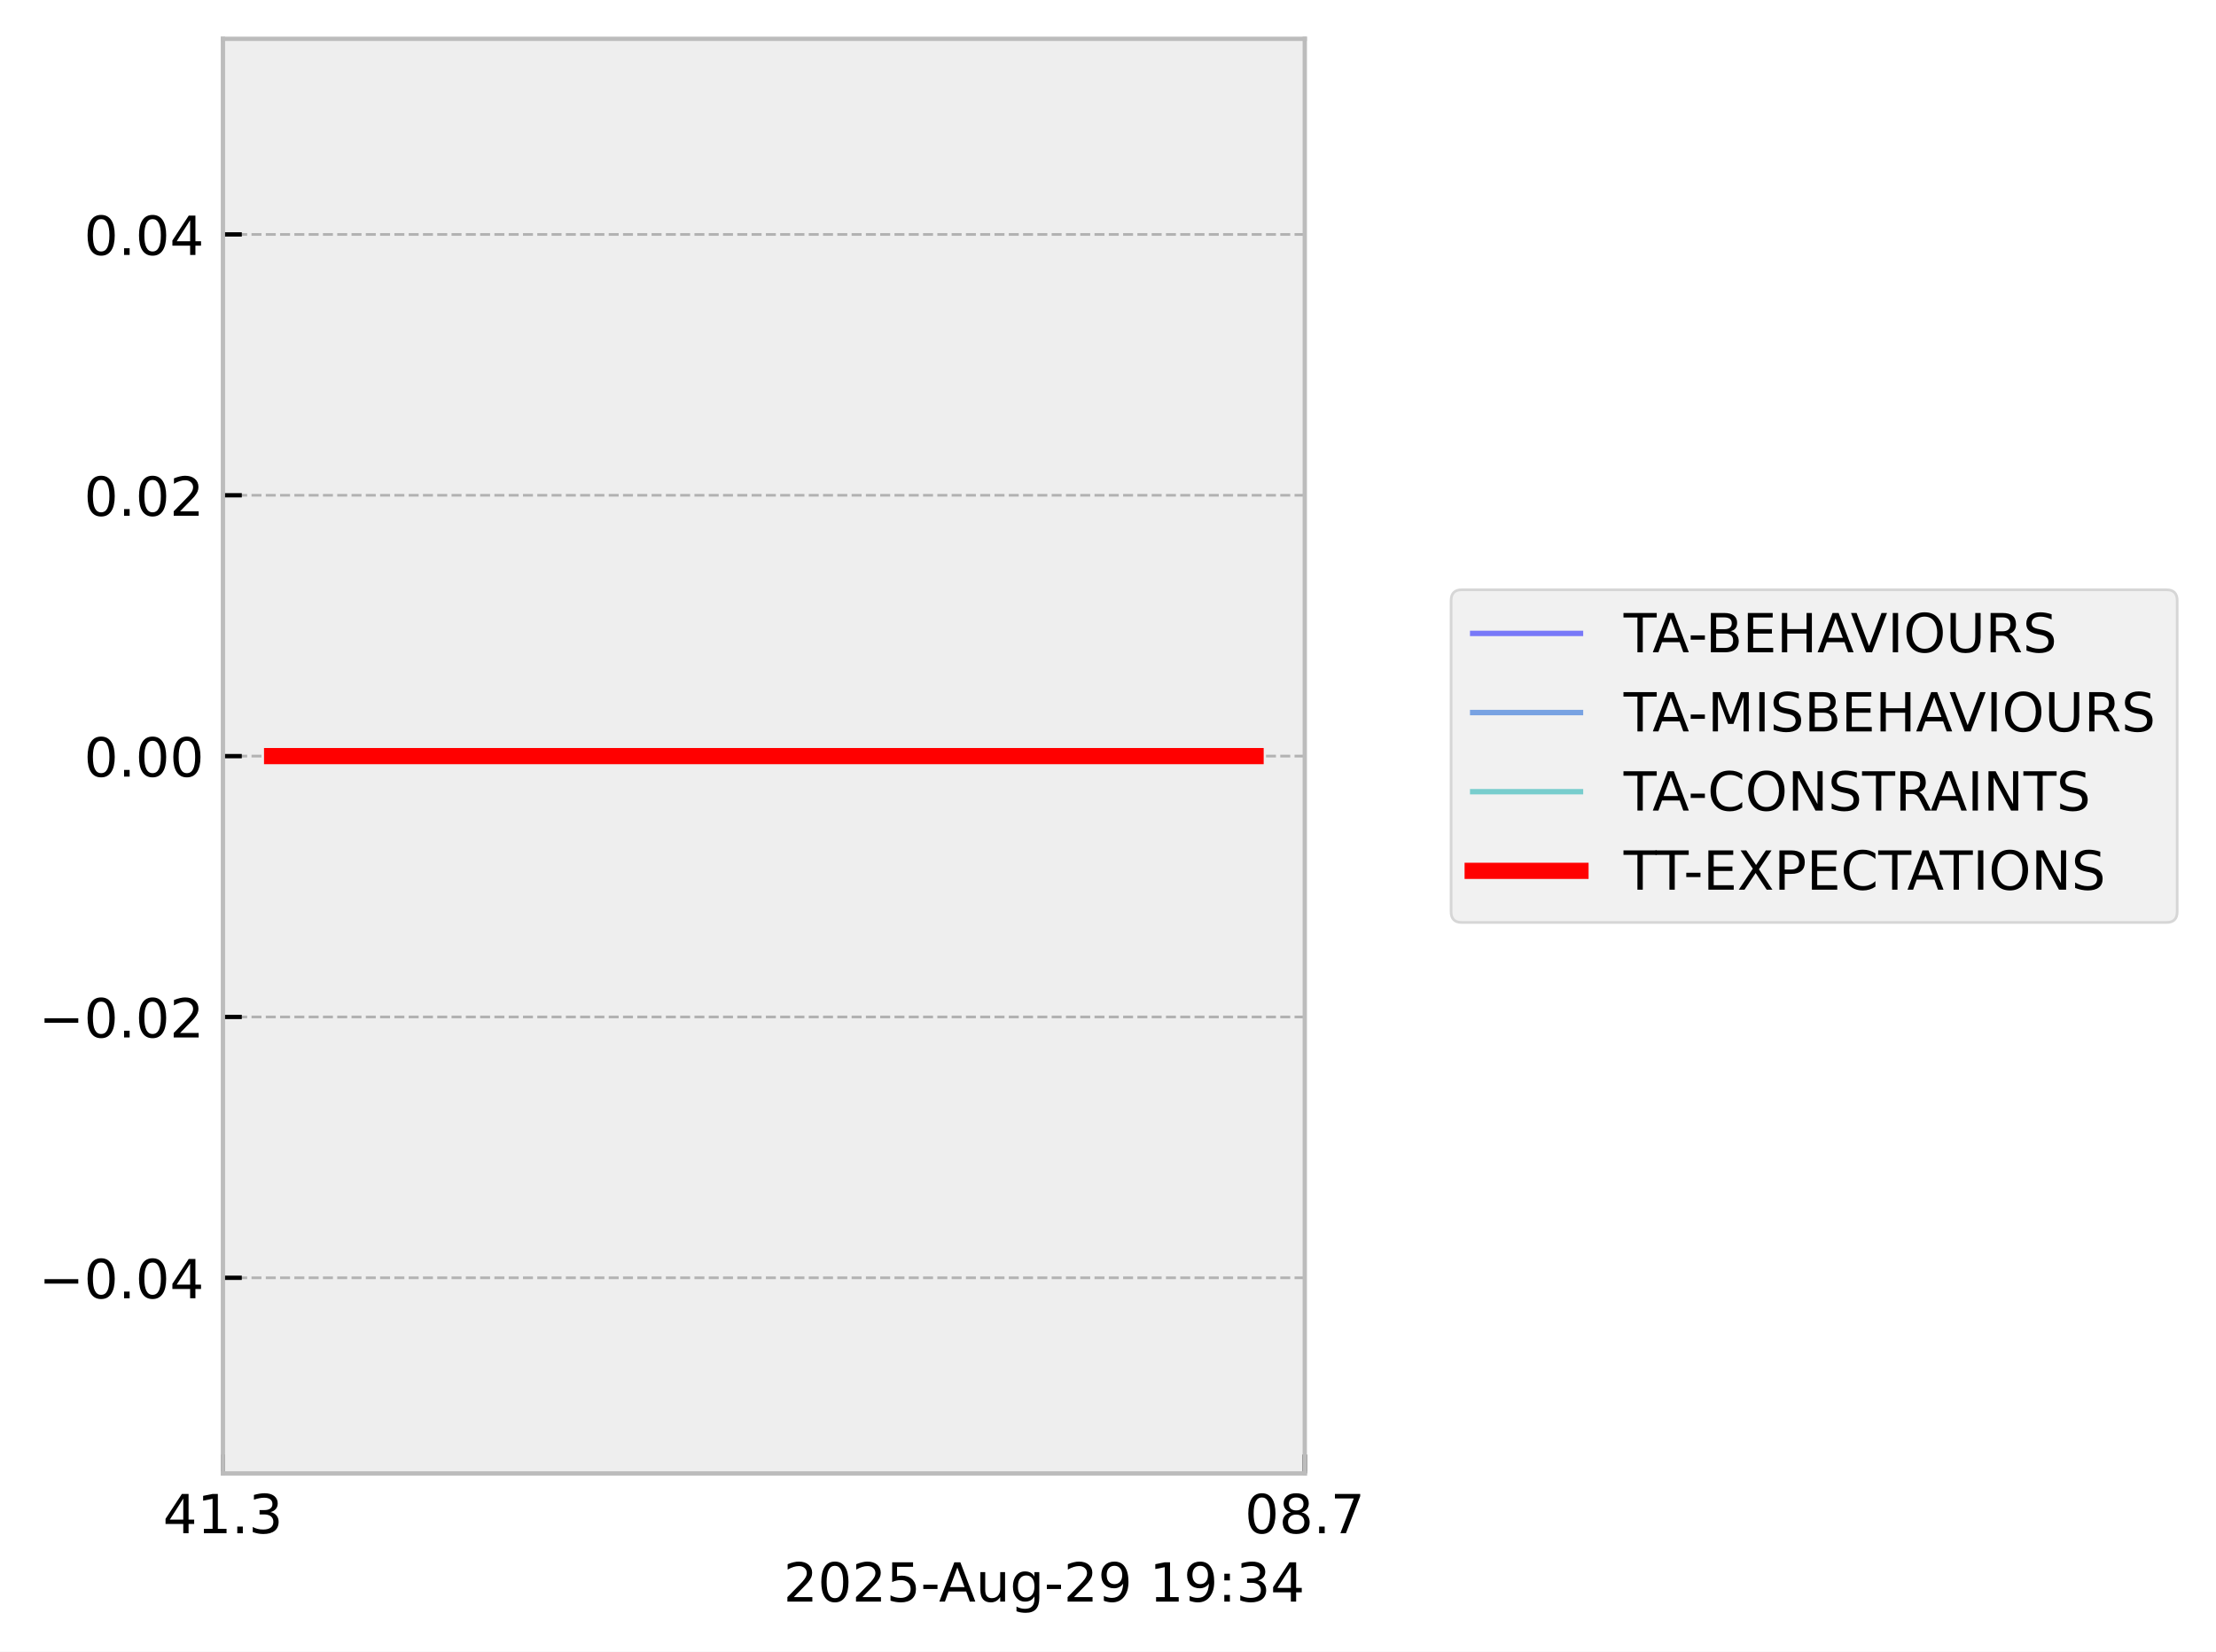
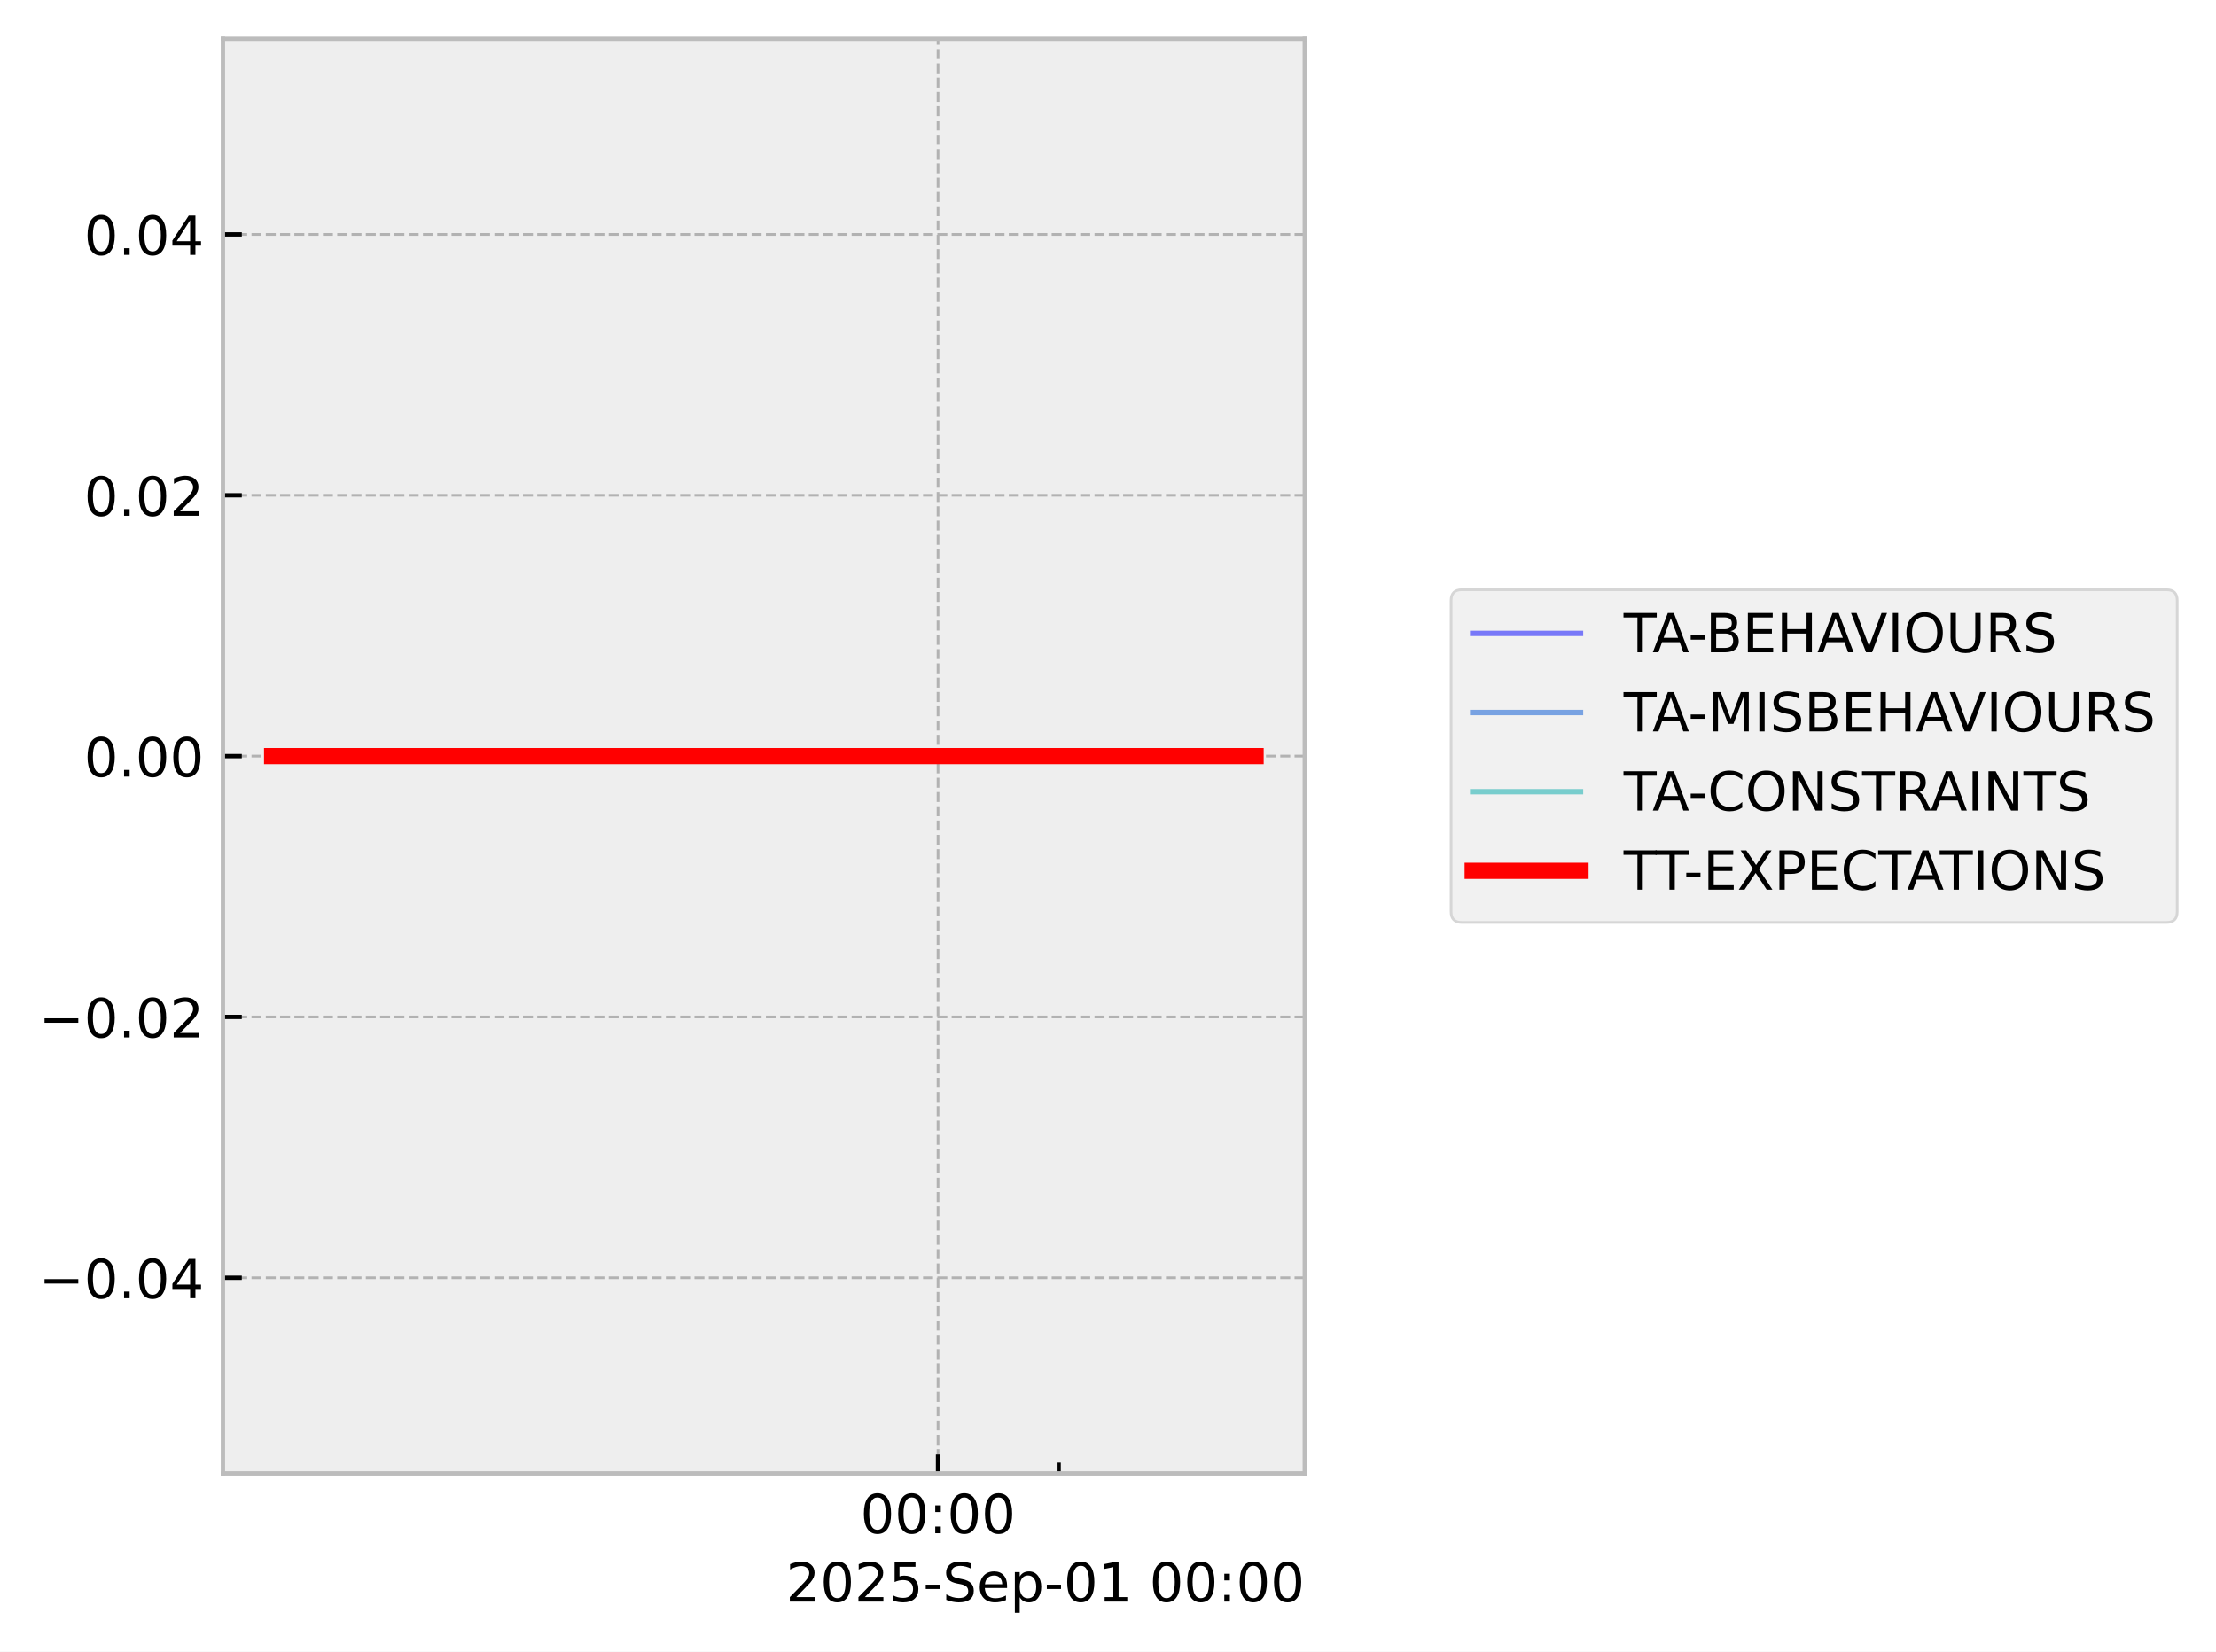
<svg xmlns="http://www.w3.org/2000/svg" xmlns:xlink="http://www.w3.org/1999/xlink" width="410.993pt" height="306.368pt" viewBox="0 0 410.993 306.368" version="1.1">
  <defs>
    <style type="text/css">*{stroke-linejoin: round; stroke-linecap: butt}</style>
  </defs>
  <g id="figure_1">
    <g id="patch_1">
      <path d="M 0 306.368  L 410.993 306.368  L 410.993 0  L 0 0  z " style="fill: #ffffff" />
    </g>
    <g id="axes_1">
      <g id="patch_2">
        <path d="M 41.345 273.312  L 241.991 273.312  L 241.991 7.2  L 41.345 7.2  z " style="fill: #eeeeee" />
      </g>
      <g id="matplotlib.axis_1">
        <g id="xtick_1">
          <g id="line2d_1">
-             <path d="M 41.345 273.312  L 41.345 7.2  " clip-path="url(#p66ee0f05a4)" style="fill: none; stroke-dasharray: 1.85,0.8; stroke-dashoffset: 0; stroke: #b2b2b2; stroke-width: 0.5" />
+             <path d="M 173.97 273.312  L 173.97 7.2  " clip-path="url(#p7f3cb1f35c)" style="fill: none; stroke-dasharray: 1.85,0.8; stroke-dashoffset: 0; stroke: #b2b2b2; stroke-width: 0.5" />
          </g>
          <g id="line2d_2">
            <defs>
-               <path id="mbf2ea79598" d="M 0 0  L 0 -3.5  " style="stroke: #000000; stroke-width: 0.8" />
-             </defs>
-             <g>
-               <use xlink:href="#mbf2ea79598" x="41.345" y="273.312" style="stroke: #000000; stroke-width: 0.8" />
+               <path id="m1e82b3fda3" d="M 0 0  L 0 -3.5  " style="stroke: #000000; stroke-width: 0.8" />
+             </defs>
+             <g>
+               <use xlink:href="#m1e82b3fda3" x="173.97" y="273.312" style="stroke: #000000; stroke-width: 0.8" />
            </g>
          </g>
          <g id="text_1">
-             <g transform="translate(30.2125 284.4104) scale(0.1 -0.1)">
+             <g transform="translate(159.5611 284.4104) scale(0.1 -0.1)">
              <defs>
-                 <path id="DejaVuSans-34" d="M 2419 4116  L 825 1625  L 2419 1625  L 2419 4116  z M 2253 4666  L 3047 4666  L 3047 1625  L 3713 1625  L 3713 1100  L 3047 1100  L 3047 0  L 2419 0  L 2419 1100  L 313 1100  L 313 1709  L 2253 4666  z " transform="scale(0.015625)" />
-                 <path id="DejaVuSans-31" d="M 794 531  L 1825 531  L 1825 4091  L 703 3866  L 703 4441  L 1819 4666  L 2450 4666  L 2450 531  L 3481 531  L 3481 0  L 794 0  L 794 531  z " transform="scale(0.015625)" />
-                 <path id="DejaVuSans-2e" d="M 684 794  L 1344 794  L 1344 0  L 684 0  L 684 794  z " transform="scale(0.015625)" />
-                 <path id="DejaVuSans-33" d="M 2597 2516  Q 3050 2419 3304 2112  Q 3559 1806 3559 1356  Q 3559 666 3084 287  Q 2609 -91 1734 -91  Q 1441 -91 1130 -33  Q 819 25 488 141  L 488 750  Q 750 597 1062 519  Q 1375 441 1716 441  Q 2309 441 2620 675  Q 2931 909 2931 1356  Q 2931 1769 2642 2001  Q 2353 2234 1838 2234  L 1294 2234  L 1294 2753  L 1863 2753  Q 2328 2753 2575 2939  Q 2822 3125 2822 3475  Q 2822 3834 2567 4026  Q 2313 4219 1838 4219  Q 1578 4219 1281 4162  Q 984 4106 628 3988  L 628 4550  Q 988 4650 1302 4700  Q 1616 4750 1894 4750  Q 2613 4750 3031 4423  Q 3450 4097 3450 3541  Q 3450 3153 3228 2886  Q 3006 2619 2597 2516  z " transform="scale(0.015625)" />
+                 <path id="DejaVuSans-30" d="M 2034 4250  Q 1547 4250 1301 3770  Q 1056 3291 1056 2328  Q 1056 1369 1301 889  Q 1547 409 2034 409  Q 2525 409 2770 889  Q 3016 1369 3016 2328  Q 3016 3291 2770 3770  Q 2525 4250 2034 4250  z M 2034 4750  Q 2819 4750 3233 4129  Q 3647 3509 3647 2328  Q 3647 1150 3233 529  Q 2819 -91 2034 -91  Q 1250 -91 836 529  Q 422 1150 422 2328  Q 422 3509 836 4129  Q 1250 4750 2034 4750  z " transform="scale(0.015625)" />
+                 <path id="DejaVuSans-3a" d="M 750 794  L 1409 794  L 1409 0  L 750 0  L 750 794  z M 750 3309  L 1409 3309  L 1409 2516  L 750 2516  L 750 3309  z " transform="scale(0.015625)" />
              </defs>
-               <use xlink:href="#DejaVuSans-34" />
-               <use xlink:href="#DejaVuSans-31" transform="translate(63.62305 0)" />
-               <use xlink:href="#DejaVuSans-2e" transform="translate(127.2461 0)" />
-               <use xlink:href="#DejaVuSans-33" transform="translate(159.0332 0)" />
+               <use xlink:href="#DejaVuSans-30" />
+               <use xlink:href="#DejaVuSans-30" transform="translate(63.62305 0)" />
+               <use xlink:href="#DejaVuSans-3a" transform="translate(127.2461 0)" />
+               <use xlink:href="#DejaVuSans-30" transform="translate(160.9375 0)" />
+               <use xlink:href="#DejaVuSans-30" transform="translate(224.5605 0)" />
            </g>
          </g>
        </g>
        <g id="xtick_2">
          <g id="line2d_3">
-             <path d="M 241.991 273.312  L 241.991 7.2  " clip-path="url(#p66ee0f05a4)" style="fill: none; stroke-dasharray: 1.85,0.8; stroke-dashoffset: 0; stroke: #b2b2b2; stroke-width: 0.5" />
-           </g>
-           <g id="line2d_4">
-             <g>
-               <use xlink:href="#mbf2ea79598" x="241.991" y="273.312" style="stroke: #000000; stroke-width: 0.8" />
-             </g>
-           </g>
-           <g id="text_2">
-             <g transform="translate(230.8584 284.4104) scale(0.1 -0.1)">
-               <defs>
-                 <path id="DejaVuSans-30" d="M 2034 4250  Q 1547 4250 1301 3770  Q 1056 3291 1056 2328  Q 1056 1369 1301 889  Q 1547 409 2034 409  Q 2525 409 2770 889  Q 3016 1369 3016 2328  Q 3016 3291 2770 3770  Q 2525 4250 2034 4250  z M 2034 4750  Q 2819 4750 3233 4129  Q 3647 3509 3647 2328  Q 3647 1150 3233 529  Q 2819 -91 2034 -91  Q 1250 -91 836 529  Q 422 1150 422 2328  Q 422 3509 836 4129  Q 1250 4750 2034 4750  z " transform="scale(0.015625)" />
-                 <path id="DejaVuSans-38" d="M 2034 2216  Q 1584 2216 1326 1975  Q 1069 1734 1069 1313  Q 1069 891 1326 650  Q 1584 409 2034 409  Q 2484 409 2743 651  Q 3003 894 3003 1313  Q 3003 1734 2745 1975  Q 2488 2216 2034 2216  z M 1403 2484  Q 997 2584 770 2862  Q 544 3141 544 3541  Q 544 4100 942 4425  Q 1341 4750 2034 4750  Q 2731 4750 3128 4425  Q 3525 4100 3525 3541  Q 3525 3141 3298 2862  Q 3072 2584 2669 2484  Q 3125 2378 3379 2068  Q 3634 1759 3634 1313  Q 3634 634 3220 271  Q 2806 -91 2034 -91  Q 1263 -91 848 271  Q 434 634 434 1313  Q 434 1759 690 2068  Q 947 2378 1403 2484  z M 1172 3481  Q 1172 3119 1398 2916  Q 1625 2713 2034 2713  Q 2441 2713 2670 2916  Q 2900 3119 2900 3481  Q 2900 3844 2670 4047  Q 2441 4250 2034 4250  Q 1625 4250 1398 4047  Q 1172 3844 1172 3481  z " transform="scale(0.015625)" />
-                 <path id="DejaVuSans-37" d="M 525 4666  L 3525 4666  L 3525 4397  L 1831 0  L 1172 0  L 2766 4134  L 525 4134  L 525 4666  z " transform="scale(0.015625)" />
-               </defs>
-               <use xlink:href="#DejaVuSans-30" />
-               <use xlink:href="#DejaVuSans-38" transform="translate(63.62305 0)" />
-               <use xlink:href="#DejaVuSans-2e" transform="translate(127.2461 0)" />
-               <use xlink:href="#DejaVuSans-37" transform="translate(159.0332 0)" />
-             </g>
-           </g>
-         </g>
-         <g id="text_3">
-           <g transform="translate(145.3022 297.0886) scale(0.1 -0.1)">
+             <defs>
+               <path id="m7744d9c107" d="M 0 0  L 0 -2  " style="stroke: #000000; stroke-width: 0.6" />
+             </defs>
+             <g>
+               <use xlink:href="#m7744d9c107" x="196.439" y="273.312" style="stroke: #000000; stroke-width: 0.6" />
+             </g>
+           </g>
+         </g>
+         <g id="text_2">
+           <g transform="translate(145.7537 297.0886) scale(0.1 -0.1)">
            <defs>
              <path id="DejaVuSans-32" d="M 1228 531  L 3431 531  L 3431 0  L 469 0  L 469 531  Q 828 903 1448 1529  Q 2069 2156 2228 2338  Q 2531 2678 2651 2914  Q 2772 3150 2772 3378  Q 2772 3750 2511 3984  Q 2250 4219 1831 4219  Q 1534 4219 1204 4116  Q 875 4013 500 3803  L 500 4441  Q 881 4594 1212 4672  Q 1544 4750 1819 4750  Q 2544 4750 2975 4387  Q 3406 4025 3406 3419  Q 3406 3131 3298 2873  Q 3191 2616 2906 2266  Q 2828 2175 2409 1742  Q 1991 1309 1228 531  z " transform="scale(0.015625)" />
              <path id="DejaVuSans-35" d="M 691 4666  L 3169 4666  L 3169 4134  L 1269 4134  L 1269 2991  Q 1406 3038 1543 3061  Q 1681 3084 1819 3084  Q 2600 3084 3056 2656  Q 3513 2228 3513 1497  Q 3513 744 3044 326  Q 2575 -91 1722 -91  Q 1428 -91 1123 -41  Q 819 9 494 109  L 494 744  Q 775 591 1075 516  Q 1375 441 1709 441  Q 2250 441 2565 725  Q 2881 1009 2881 1497  Q 2881 1984 2565 2268  Q 2250 2553 1709 2553  Q 1456 2553 1204 2497  Q 953 2441 691 2322  L 691 4666  z " transform="scale(0.015625)" />
              <path id="DejaVuSans-2d" d="M 313 2009  L 1997 2009  L 1997 1497  L 313 1497  L 313 2009  z " transform="scale(0.015625)" />
-               <path id="DejaVuSans-41" d="M 2188 4044  L 1331 1722  L 3047 1722  L 2188 4044  z M 1831 4666  L 2547 4666  L 4325 0  L 3669 0  L 3244 1197  L 1141 1197  L 716 0  L 50 0  L 1831 4666  z " transform="scale(0.015625)" />
-               <path id="DejaVuSans-75" d="M 544 1381  L 544 3500  L 1119 3500  L 1119 1403  Q 1119 906 1312 657  Q 1506 409 1894 409  Q 2359 409 2629 706  Q 2900 1003 2900 1516  L 2900 3500  L 3475 3500  L 3475 0  L 2900 0  L 2900 538  Q 2691 219 2414 64  Q 2138 -91 1772 -91  Q 1169 -91 856 284  Q 544 659 544 1381  z M 1991 3584  L 1991 3584  z " transform="scale(0.015625)" />
-               <path id="DejaVuSans-67" d="M 2906 1791  Q 2906 2416 2648 2759  Q 2391 3103 1925 3103  Q 1463 3103 1205 2759  Q 947 2416 947 1791  Q 947 1169 1205 825  Q 1463 481 1925 481  Q 2391 481 2648 825  Q 2906 1169 2906 1791  z M 3481 434  Q 3481 -459 3084 -895  Q 2688 -1331 1869 -1331  Q 1566 -1331 1297 -1286  Q 1028 -1241 775 -1147  L 775 -588  Q 1028 -725 1275 -790  Q 1522 -856 1778 -856  Q 2344 -856 2625 -561  Q 2906 -266 2906 331  L 2906 616  Q 2728 306 2450 153  Q 2172 0 1784 0  Q 1141 0 747 490  Q 353 981 353 1791  Q 353 2603 747 3093  Q 1141 3584 1784 3584  Q 2172 3584 2450 3431  Q 2728 3278 2906 2969  L 2906 3500  L 3481 3500  L 3481 434  z " transform="scale(0.015625)" />
-               <path id="DejaVuSans-39" d="M 703 97  L 703 672  Q 941 559 1184 500  Q 1428 441 1663 441  Q 2288 441 2617 861  Q 2947 1281 2994 2138  Q 2813 1869 2534 1725  Q 2256 1581 1919 1581  Q 1219 1581 811 2004  Q 403 2428 403 3163  Q 403 3881 828 4315  Q 1253 4750 1959 4750  Q 2769 4750 3195 4129  Q 3622 3509 3622 2328  Q 3622 1225 3098 567  Q 2575 -91 1691 -91  Q 1453 -91 1209 -44  Q 966 3 703 97  z M 1959 2075  Q 2384 2075 2632 2365  Q 2881 2656 2881 3163  Q 2881 3666 2632 3958  Q 2384 4250 1959 4250  Q 1534 4250 1286 3958  Q 1038 3666 1038 3163  Q 1038 2656 1286 2365  Q 1534 2075 1959 2075  z " transform="scale(0.015625)" />
+               <path id="DejaVuSans-53" d="M 3425 4513  L 3425 3897  Q 3066 4069 2747 4153  Q 2428 4238 2131 4238  Q 1616 4238 1336 4038  Q 1056 3838 1056 3469  Q 1056 3159 1242 3001  Q 1428 2844 1947 2747  L 2328 2669  Q 3034 2534 3370 2195  Q 3706 1856 3706 1288  Q 3706 609 3251 259  Q 2797 -91 1919 -91  Q 1588 -91 1214 -16  Q 841 59 441 206  L 441 856  Q 825 641 1194 531  Q 1563 422 1919 422  Q 2459 422 2753 634  Q 3047 847 3047 1241  Q 3047 1584 2836 1778  Q 2625 1972 2144 2069  L 1759 2144  Q 1053 2284 737 2584  Q 422 2884 422 3419  Q 422 4038 858 4394  Q 1294 4750 2059 4750  Q 2388 4750 2728 4690  Q 3069 4631 3425 4513  z " transform="scale(0.015625)" />
+               <path id="DejaVuSans-65" d="M 3597 1894  L 3597 1613  L 953 1613  Q 991 1019 1311 708  Q 1631 397 2203 397  Q 2534 397 2845 478  Q 3156 559 3463 722  L 3463 178  Q 3153 47 2828 -22  Q 2503 -91 2169 -91  Q 1331 -91 842 396  Q 353 884 353 1716  Q 353 2575 817 3079  Q 1281 3584 2069 3584  Q 2775 3584 3186 3129  Q 3597 2675 3597 1894  z M 3022 2063  Q 3016 2534 2758 2815  Q 2500 3097 2075 3097  Q 1594 3097 1305 2825  Q 1016 2553 972 2059  L 3022 2063  z " transform="scale(0.015625)" />
+               <path id="DejaVuSans-70" d="M 1159 525  L 1159 -1331  L 581 -1331  L 581 3500  L 1159 3500  L 1159 2969  Q 1341 3281 1617 3432  Q 1894 3584 2278 3584  Q 2916 3584 3314 3078  Q 3713 2572 3713 1747  Q 3713 922 3314 415  Q 2916 -91 2278 -91  Q 1894 -91 1617 61  Q 1341 213 1159 525  z M 3116 1747  Q 3116 2381 2855 2742  Q 2594 3103 2138 3103  Q 1681 3103 1420 2742  Q 1159 2381 1159 1747  Q 1159 1113 1420 752  Q 1681 391 2138 391  Q 2594 391 2855 752  Q 3116 1113 3116 1747  z " transform="scale(0.015625)" />
+               <path id="DejaVuSans-31" d="M 794 531  L 1825 531  L 1825 4091  L 703 3866  L 703 4441  L 1819 4666  L 2450 4666  L 2450 531  L 3481 531  L 3481 0  L 794 0  L 794 531  z " transform="scale(0.015625)" />
              <path id="DejaVuSans-20" transform="scale(0.015625)" />
-               <path id="DejaVuSans-3a" d="M 750 794  L 1409 794  L 1409 0  L 750 0  L 750 794  z M 750 3309  L 1409 3309  L 1409 2516  L 750 2516  L 750 3309  z " transform="scale(0.015625)" />
            </defs>
            <use xlink:href="#DejaVuSans-32" />
            <use xlink:href="#DejaVuSans-30" transform="translate(63.62305 0)" />
            <use xlink:href="#DejaVuSans-32" transform="translate(127.2461 0)" />
            <use xlink:href="#DejaVuSans-35" transform="translate(190.8691 0)" />
            <use xlink:href="#DejaVuSans-2d" transform="translate(254.4922 0)" />
-             <use xlink:href="#DejaVuSans-41" transform="translate(288.3262 0)" />
-             <use xlink:href="#DejaVuSans-75" transform="translate(356.7344 0)" />
-             <use xlink:href="#DejaVuSans-67" transform="translate(420.1133 0)" />
-             <use xlink:href="#DejaVuSans-2d" transform="translate(483.5898 0)" />
-             <use xlink:href="#DejaVuSans-32" transform="translate(519.6738 0)" />
-             <use xlink:href="#DejaVuSans-39" transform="translate(583.2969 0)" />
-             <use xlink:href="#DejaVuSans-20" transform="translate(646.9199 0)" />
-             <use xlink:href="#DejaVuSans-31" transform="translate(678.707 0)" />
-             <use xlink:href="#DejaVuSans-39" transform="translate(742.3301 0)" />
-             <use xlink:href="#DejaVuSans-3a" transform="translate(805.9531 0)" />
-             <use xlink:href="#DejaVuSans-33" transform="translate(839.6445 0)" />
-             <use xlink:href="#DejaVuSans-34" transform="translate(903.2676 0)" />
+             <use xlink:href="#DejaVuSans-53" transform="translate(290.5762 0)" />
+             <use xlink:href="#DejaVuSans-65" transform="translate(354.0527 0)" />
+             <use xlink:href="#DejaVuSans-70" transform="translate(415.5762 0)" />
+             <use xlink:href="#DejaVuSans-2d" transform="translate(479.0527 0)" />
+             <use xlink:href="#DejaVuSans-30" transform="translate(515.1367 0)" />
+             <use xlink:href="#DejaVuSans-31" transform="translate(578.7598 0)" />
+             <use xlink:href="#DejaVuSans-20" transform="translate(642.3828 0)" />
+             <use xlink:href="#DejaVuSans-30" transform="translate(674.1699 0)" />
+             <use xlink:href="#DejaVuSans-30" transform="translate(737.793 0)" />
+             <use xlink:href="#DejaVuSans-3a" transform="translate(801.416 0)" />
+             <use xlink:href="#DejaVuSans-30" transform="translate(835.1074 0)" />
+             <use xlink:href="#DejaVuSans-30" transform="translate(898.7305 0)" />
          </g>
        </g>
      </g>
      <g id="matplotlib.axis_2">
        <g id="ytick_1">
+           <g id="line2d_4">
+             <path d="M 41.345 237.024  L 241.991 237.024  " clip-path="url(#p7f3cb1f35c)" style="fill: none; stroke-dasharray: 1.85,0.8; stroke-dashoffset: 0; stroke: #b2b2b2; stroke-width: 0.5" />
+           </g>
          <g id="line2d_5">
-             <path d="M 41.345 237.024  L 241.991 237.024  " clip-path="url(#p66ee0f05a4)" style="fill: none; stroke-dasharray: 1.85,0.8; stroke-dashoffset: 0; stroke: #b2b2b2; stroke-width: 0.5" />
-           </g>
-           <g id="line2d_6">
-             <defs>
-               <path id="m7cc9aba3b4" d="M 0 0  L 3.5 0  " style="stroke: #000000; stroke-width: 0.8" />
-             </defs>
-             <g>
-               <use xlink:href="#m7cc9aba3b4" x="41.345" y="237.024" style="stroke: #000000; stroke-width: 0.8" />
-             </g>
-           </g>
-           <g id="text_4">
+             <defs>
+               <path id="m1f2f5129f5" d="M 0 0  L 3.5 0  " style="stroke: #000000; stroke-width: 0.8" />
+             </defs>
+             <g>
+               <use xlink:href="#m1f2f5129f5" x="41.345" y="237.024" style="stroke: #000000; stroke-width: 0.8" />
+             </g>
+           </g>
+           <g id="text_3">
            <g transform="translate(7.2 240.8232) scale(0.1 -0.1)">
              <defs>
                <path id="DejaVuSans-2212" d="M 678 2272  L 4684 2272  L 4684 1741  L 678 1741  L 678 2272  z " transform="scale(0.015625)" />
+                 <path id="DejaVuSans-2e" d="M 684 794  L 1344 794  L 1344 0  L 684 0  L 684 794  z " transform="scale(0.015625)" />
+                 <path id="DejaVuSans-34" d="M 2419 4116  L 825 1625  L 2419 1625  L 2419 4116  z M 2253 4666  L 3047 4666  L 3047 1625  L 3713 1625  L 3713 1100  L 3047 1100  L 3047 0  L 2419 0  L 2419 1100  L 313 1100  L 313 1709  L 2253 4666  z " transform="scale(0.015625)" />
              </defs>
              <use xlink:href="#DejaVuSans-2212" />
              <use xlink:href="#DejaVuSans-30" transform="translate(83.78906 0)" />
              <use xlink:href="#DejaVuSans-2e" transform="translate(147.4121 0)" />
              <use xlink:href="#DejaVuSans-30" transform="translate(179.1992 0)" />
              <use xlink:href="#DejaVuSans-34" transform="translate(242.8223 0)" />
            </g>
          </g>
        </g>
        <g id="ytick_2">
+           <g id="line2d_6">
+             <path d="M 41.345 188.64  L 241.991 188.64  " clip-path="url(#p7f3cb1f35c)" style="fill: none; stroke-dasharray: 1.85,0.8; stroke-dashoffset: 0; stroke: #b2b2b2; stroke-width: 0.5" />
+           </g>
          <g id="line2d_7">
-             <path d="M 41.345 188.64  L 241.991 188.64  " clip-path="url(#p66ee0f05a4)" style="fill: none; stroke-dasharray: 1.85,0.8; stroke-dashoffset: 0; stroke: #b2b2b2; stroke-width: 0.5" />
-           </g>
-           <g id="line2d_8">
-             <g>
-               <use xlink:href="#m7cc9aba3b4" x="41.345" y="188.64" style="stroke: #000000; stroke-width: 0.8" />
-             </g>
-           </g>
-           <g id="text_5">
+             <g>
+               <use xlink:href="#m1f2f5129f5" x="41.345" y="188.64" style="stroke: #000000; stroke-width: 0.8" />
+             </g>
+           </g>
+           <g id="text_4">
            <g transform="translate(7.2 192.4392) scale(0.1 -0.1)">
              <use xlink:href="#DejaVuSans-2212" />
              <use xlink:href="#DejaVuSans-30" transform="translate(83.78906 0)" />
              <use xlink:href="#DejaVuSans-2e" transform="translate(147.4121 0)" />
              <use xlink:href="#DejaVuSans-30" transform="translate(179.1992 0)" />
              <use xlink:href="#DejaVuSans-32" transform="translate(242.8223 0)" />
            </g>
          </g>
        </g>
        <g id="ytick_3">
+           <g id="line2d_8">
+             <path d="M 41.345 140.256  L 241.991 140.256  " clip-path="url(#p7f3cb1f35c)" style="fill: none; stroke-dasharray: 1.85,0.8; stroke-dashoffset: 0; stroke: #b2b2b2; stroke-width: 0.5" />
+           </g>
          <g id="line2d_9">
-             <path d="M 41.345 140.256  L 241.991 140.256  " clip-path="url(#p66ee0f05a4)" style="fill: none; stroke-dasharray: 1.85,0.8; stroke-dashoffset: 0; stroke: #b2b2b2; stroke-width: 0.5" />
-           </g>
-           <g id="line2d_10">
-             <g>
-               <use xlink:href="#m7cc9aba3b4" x="41.345" y="140.256" style="stroke: #000000; stroke-width: 0.8" />
-             </g>
-           </g>
-           <g id="text_6">
+             <g>
+               <use xlink:href="#m1f2f5129f5" x="41.345" y="140.256" style="stroke: #000000; stroke-width: 0.8" />
+             </g>
+           </g>
+           <g id="text_5">
            <g transform="translate(15.57969 144.0552) scale(0.1 -0.1)">
              <use xlink:href="#DejaVuSans-30" />
              <use xlink:href="#DejaVuSans-2e" transform="translate(63.62305 0)" />
              <use xlink:href="#DejaVuSans-30" transform="translate(95.41016 0)" />
              <use xlink:href="#DejaVuSans-30" transform="translate(159.0332 0)" />
            </g>
          </g>
        </g>
        <g id="ytick_4">
+           <g id="line2d_10">
+             <path d="M 41.345 91.872  L 241.991 91.872  " clip-path="url(#p7f3cb1f35c)" style="fill: none; stroke-dasharray: 1.85,0.8; stroke-dashoffset: 0; stroke: #b2b2b2; stroke-width: 0.5" />
+           </g>
          <g id="line2d_11">
-             <path d="M 41.345 91.872  L 241.991 91.872  " clip-path="url(#p66ee0f05a4)" style="fill: none; stroke-dasharray: 1.85,0.8; stroke-dashoffset: 0; stroke: #b2b2b2; stroke-width: 0.5" />
-           </g>
-           <g id="line2d_12">
-             <g>
-               <use xlink:href="#m7cc9aba3b4" x="41.345" y="91.872" style="stroke: #000000; stroke-width: 0.8" />
-             </g>
-           </g>
-           <g id="text_7">
+             <g>
+               <use xlink:href="#m1f2f5129f5" x="41.345" y="91.872" style="stroke: #000000; stroke-width: 0.8" />
+             </g>
+           </g>
+           <g id="text_6">
            <g transform="translate(15.57969 95.67122) scale(0.1 -0.1)">
              <use xlink:href="#DejaVuSans-30" />
              <use xlink:href="#DejaVuSans-2e" transform="translate(63.62305 0)" />
              <use xlink:href="#DejaVuSans-30" transform="translate(95.41016 0)" />
              <use xlink:href="#DejaVuSans-32" transform="translate(159.0332 0)" />
            </g>
          </g>
        </g>
        <g id="ytick_5">
+           <g id="line2d_12">
+             <path d="M 41.345 43.488  L 241.991 43.488  " clip-path="url(#p7f3cb1f35c)" style="fill: none; stroke-dasharray: 1.85,0.8; stroke-dashoffset: 0; stroke: #b2b2b2; stroke-width: 0.5" />
+           </g>
          <g id="line2d_13">
-             <path d="M 41.345 43.488  L 241.991 43.488  " clip-path="url(#p66ee0f05a4)" style="fill: none; stroke-dasharray: 1.85,0.8; stroke-dashoffset: 0; stroke: #b2b2b2; stroke-width: 0.5" />
-           </g>
-           <g id="line2d_14">
-             <g>
-               <use xlink:href="#m7cc9aba3b4" x="41.345" y="43.488" style="stroke: #000000; stroke-width: 0.8" />
-             </g>
-           </g>
-           <g id="text_8">
+             <g>
+               <use xlink:href="#m1f2f5129f5" x="41.345" y="43.488" style="stroke: #000000; stroke-width: 0.8" />
+             </g>
+           </g>
+           <g id="text_7">
            <g transform="translate(15.57969 47.28722) scale(0.1 -0.1)">
              <use xlink:href="#DejaVuSans-30" />
              <use xlink:href="#DejaVuSans-2e" transform="translate(63.62305 0)" />
              <use xlink:href="#DejaVuSans-30" transform="translate(95.41016 0)" />
              <use xlink:href="#DejaVuSans-34" transform="translate(159.0332 0)" />
            </g>
          </g>
        </g>
      </g>
+       <g id="line2d_14">
+         <path d="M 50.466 140.256  L 53.804 140.256  L 71.441 140.256  L 74.159 140.256  L 75.057 140.256  L 76.993 140.256  L 100.478 140.256  L 121.34 140.256  L 232.871 140.256  " clip-path="url(#p7f3cb1f35c)" style="fill: none; stroke: #0000ff; stroke-opacity: 0.5; stroke-linecap: square" />
+       </g>
      <g id="line2d_15">
-         <path d="M 50.466 140.256  L 59.057 140.256  L 104.45 140.256  L 111.444 140.256  L 113.754 140.256  L 118.737 140.256  L 179.178 140.256  L 230.601 140.256  L 232.871 140.256  " clip-path="url(#p66ee0f05a4)" style="fill: none; stroke: #0000ff; stroke-opacity: 0.5; stroke-linecap: square" />
+         <path d="M 50.466 140.256  L 53.804 140.256  L 71.441 140.256  L 74.159 140.256  L 75.057 140.256  L 76.993 140.256  L 100.478 140.256  L 121.34 140.256  L 232.871 140.256  " clip-path="url(#p7f3cb1f35c)" style="fill: none; stroke: #0055d4; stroke-opacity: 0.5; stroke-linecap: square" />
      </g>
      <g id="line2d_16">
-         <path d="M 50.466 140.256  L 59.057 140.256  L 104.45 140.256  L 111.444 140.256  L 113.754 140.256  L 118.737 140.256  L 179.178 140.256  L 230.601 140.256  L 232.871 140.256  " clip-path="url(#p66ee0f05a4)" style="fill: none; stroke: #0055d4; stroke-opacity: 0.5; stroke-linecap: square" />
+         <path d="M 50.466 140.256  L 53.804 140.256  L 71.441 140.256  L 74.159 140.256  L 75.057 140.256  L 76.993 140.256  L 100.478 140.256  L 121.34 140.256  L 232.871 140.256  " clip-path="url(#p7f3cb1f35c)" style="fill: none; stroke: #00aaaa; stroke-opacity: 0.5; stroke-linecap: square" />
      </g>
      <g id="line2d_17">
-         <path d="M 50.466 140.256  L 59.057 140.256  L 104.45 140.256  L 111.444 140.256  L 113.754 140.256  L 118.737 140.256  L 179.178 140.256  L 230.601 140.256  L 232.871 140.256  " clip-path="url(#p66ee0f05a4)" style="fill: none; stroke: #00aaaa; stroke-opacity: 0.5; stroke-linecap: square" />
-       </g>
-       <g id="line2d_18">
-         <path d="M 50.466 140.256  L 59.057 140.256  L 104.45 140.256  L 111.444 140.256  L 113.754 140.256  L 118.737 140.256  L 179.178 140.256  L 230.601 140.256  L 232.871 140.256  " clip-path="url(#p66ee0f05a4)" style="fill: none; stroke: #ff0000; stroke-width: 3; stroke-linecap: square" />
+         <path d="M 50.466 140.256  L 53.804 140.256  L 71.441 140.256  L 74.159 140.256  L 75.057 140.256  L 76.993 140.256  L 100.478 140.256  L 121.34 140.256  L 232.871 140.256  " clip-path="url(#p7f3cb1f35c)" style="fill: none; stroke: #ff0000; stroke-width: 3; stroke-linecap: square" />
      </g>
      <g id="patch_3">
        <path d="M 41.345 273.312  L 41.345 7.2  " style="fill: none; stroke: #bcbcbc; stroke-width: 0.8; stroke-linejoin: miter; stroke-linecap: square" />
      </g>
      <g id="patch_4">
        <path d="M 241.991 273.312  L 241.991 7.2  " style="fill: none; stroke: #bcbcbc; stroke-width: 0.8; stroke-linejoin: miter; stroke-linecap: square" />
      </g>
      <g id="patch_5">
        <path d="M 41.345 273.312  L 241.991 273.312  " style="fill: none; stroke: #bcbcbc; stroke-width: 0.8; stroke-linejoin: miter; stroke-linecap: square" />
      </g>
      <g id="patch_6">
        <path d="M 41.345 7.2  L 241.991 7.2  " style="fill: none; stroke: #bcbcbc; stroke-width: 0.8; stroke-linejoin: miter; stroke-linecap: square" />
      </g>
    </g>
    <g id="axes_2">
      <g id="legend_1">
        <g id="patch_7">
          <path d="M 271.129 171.112  L 401.793 171.112  Q 403.793 171.112 403.793 169.112  L 403.793 111.4  Q 403.793 109.4 401.793 109.4  L 271.129 109.4  Q 269.129 109.4 269.129 111.4  L 269.129 169.112  Q 269.129 171.112 271.129 171.112  z " style="fill: #eeeeee; opacity: 0.8; stroke: #cccccc; stroke-width: 0.5; stroke-linejoin: miter" />
        </g>
-         <g id="line2d_19">
+         <g id="line2d_18">
          <path d="M 273.129 117.498  L 283.129 117.498  L 293.129 117.498  " style="fill: none; stroke: #0000ff; stroke-opacity: 0.5; stroke-linecap: square" />
        </g>
-         <g id="text_9">
+         <g id="text_8">
          <g transform="translate(301.129 120.9982) scale(0.1 -0.1)">
            <defs>
              <path id="DejaVuSans-54" d="M -19 4666  L 3928 4666  L 3928 4134  L 2272 4134  L 2272 0  L 1638 0  L 1638 4134  L -19 4134  L -19 4666  z " transform="scale(0.015625)" />
+               <path id="DejaVuSans-41" d="M 2188 4044  L 1331 1722  L 3047 1722  L 2188 4044  z M 1831 4666  L 2547 4666  L 4325 0  L 3669 0  L 3244 1197  L 1141 1197  L 716 0  L 50 0  L 1831 4666  z " transform="scale(0.015625)" />
              <path id="DejaVuSans-42" d="M 1259 2228  L 1259 519  L 2272 519  Q 2781 519 3026 730  Q 3272 941 3272 1375  Q 3272 1813 3026 2020  Q 2781 2228 2272 2228  L 1259 2228  z M 1259 4147  L 1259 2741  L 2194 2741  Q 2656 2741 2882 2914  Q 3109 3088 3109 3444  Q 3109 3797 2882 3972  Q 2656 4147 2194 4147  L 1259 4147  z M 628 4666  L 2241 4666  Q 2963 4666 3353 4366  Q 3744 4066 3744 3513  Q 3744 3084 3544 2831  Q 3344 2578 2956 2516  Q 3422 2416 3680 2098  Q 3938 1781 3938 1306  Q 3938 681 3513 340  Q 3088 0 2303 0  L 628 0  L 628 4666  z " transform="scale(0.015625)" />
              <path id="DejaVuSans-45" d="M 628 4666  L 3578 4666  L 3578 4134  L 1259 4134  L 1259 2753  L 3481 2753  L 3481 2222  L 1259 2222  L 1259 531  L 3634 531  L 3634 0  L 628 0  L 628 4666  z " transform="scale(0.015625)" />
              <path id="DejaVuSans-48" d="M 628 4666  L 1259 4666  L 1259 2753  L 3553 2753  L 3553 4666  L 4184 4666  L 4184 0  L 3553 0  L 3553 2222  L 1259 2222  L 1259 0  L 628 0  L 628 4666  z " transform="scale(0.015625)" />
              <path id="DejaVuSans-56" d="M 1831 0  L 50 4666  L 709 4666  L 2188 738  L 3669 4666  L 4325 4666  L 2547 0  L 1831 0  z " transform="scale(0.015625)" />
              <path id="DejaVuSans-49" d="M 628 4666  L 1259 4666  L 1259 0  L 628 0  L 628 4666  z " transform="scale(0.015625)" />
              <path id="DejaVuSans-4f" d="M 2522 4238  Q 1834 4238 1429 3725  Q 1025 3213 1025 2328  Q 1025 1447 1429 934  Q 1834 422 2522 422  Q 3209 422 3611 934  Q 4013 1447 4013 2328  Q 4013 3213 3611 3725  Q 3209 4238 2522 4238  z M 2522 4750  Q 3503 4750 4090 4092  Q 4678 3434 4678 2328  Q 4678 1225 4090 567  Q 3503 -91 2522 -91  Q 1538 -91 948 565  Q 359 1222 359 2328  Q 359 3434 948 4092  Q 1538 4750 2522 4750  z " transform="scale(0.015625)" />
              <path id="DejaVuSans-55" d="M 556 4666  L 1191 4666  L 1191 1831  Q 1191 1081 1462 751  Q 1734 422 2344 422  Q 2950 422 3222 751  Q 3494 1081 3494 1831  L 3494 4666  L 4128 4666  L 4128 1753  Q 4128 841 3676 375  Q 3225 -91 2344 -91  Q 1459 -91 1007 375  Q 556 841 556 1753  L 556 4666  z " transform="scale(0.015625)" />
              <path id="DejaVuSans-52" d="M 2841 2188  Q 3044 2119 3236 1894  Q 3428 1669 3622 1275  L 4263 0  L 3584 0  L 2988 1197  Q 2756 1666 2539 1819  Q 2322 1972 1947 1972  L 1259 1972  L 1259 0  L 628 0  L 628 4666  L 2053 4666  Q 2853 4666 3247 4331  Q 3641 3997 3641 3322  Q 3641 2881 3436 2590  Q 3231 2300 2841 2188  z M 1259 4147  L 1259 2491  L 2053 2491  Q 2509 2491 2742 2702  Q 2975 2913 2975 3322  Q 2975 3731 2742 3939  Q 2509 4147 2053 4147  L 1259 4147  z " transform="scale(0.015625)" />
-               <path id="DejaVuSans-53" d="M 3425 4513  L 3425 3897  Q 3066 4069 2747 4153  Q 2428 4238 2131 4238  Q 1616 4238 1336 4038  Q 1056 3838 1056 3469  Q 1056 3159 1242 3001  Q 1428 2844 1947 2747  L 2328 2669  Q 3034 2534 3370 2195  Q 3706 1856 3706 1288  Q 3706 609 3251 259  Q 2797 -91 1919 -91  Q 1588 -91 1214 -16  Q 841 59 441 206  L 441 856  Q 825 641 1194 531  Q 1563 422 1919 422  Q 2459 422 2753 634  Q 3047 847 3047 1241  Q 3047 1584 2836 1778  Q 2625 1972 2144 2069  L 1759 2144  Q 1053 2284 737 2584  Q 422 2884 422 3419  Q 422 4038 858 4394  Q 1294 4750 2059 4750  Q 2388 4750 2728 4690  Q 3069 4631 3425 4513  z " transform="scale(0.015625)" />
            </defs>
            <use xlink:href="#DejaVuSans-54" />
            <use xlink:href="#DejaVuSans-41" transform="translate(53.33398 0)" />
            <use xlink:href="#DejaVuSans-2d" transform="translate(119.4922 0)" />
            <use xlink:href="#DejaVuSans-42" transform="translate(151.9512 0)" />
            <use xlink:href="#DejaVuSans-45" transform="translate(220.5547 0)" />
            <use xlink:href="#DejaVuSans-48" transform="translate(283.7383 0)" />
            <use xlink:href="#DejaVuSans-41" transform="translate(358.9336 0)" />
            <use xlink:href="#DejaVuSans-56" transform="translate(420.9668 0)" />
            <use xlink:href="#DejaVuSans-49" transform="translate(489.375 0)" />
            <use xlink:href="#DejaVuSans-4f" transform="translate(518.8672 0)" />
            <use xlink:href="#DejaVuSans-55" transform="translate(597.5781 0)" />
            <use xlink:href="#DejaVuSans-52" transform="translate(670.7715 0)" />
            <use xlink:href="#DejaVuSans-53" transform="translate(740.2539 0)" />
          </g>
        </g>
-         <g id="line2d_20">
+         <g id="line2d_19">
          <path d="M 273.129 132.176  L 283.129 132.176  L 293.129 132.176  " style="fill: none; stroke: #0055d4; stroke-opacity: 0.5; stroke-linecap: square" />
        </g>
-         <g id="text_10">
+         <g id="text_9">
          <g transform="translate(301.129 135.6763) scale(0.1 -0.1)">
            <defs>
              <path id="DejaVuSans-4d" d="M 628 4666  L 1569 4666  L 2759 1491  L 3956 4666  L 4897 4666  L 4897 0  L 4281 0  L 4281 4097  L 3078 897  L 2444 897  L 1241 4097  L 1241 0  L 628 0  L 628 4666  z " transform="scale(0.015625)" />
            </defs>
            <use xlink:href="#DejaVuSans-54" />
            <use xlink:href="#DejaVuSans-41" transform="translate(53.33398 0)" />
            <use xlink:href="#DejaVuSans-2d" transform="translate(119.4922 0)" />
            <use xlink:href="#DejaVuSans-4d" transform="translate(155.5762 0)" />
            <use xlink:href="#DejaVuSans-49" transform="translate(241.8555 0)" />
            <use xlink:href="#DejaVuSans-53" transform="translate(271.3477 0)" />
            <use xlink:href="#DejaVuSans-42" transform="translate(334.8242 0)" />
            <use xlink:href="#DejaVuSans-45" transform="translate(403.4277 0)" />
            <use xlink:href="#DejaVuSans-48" transform="translate(466.6113 0)" />
            <use xlink:href="#DejaVuSans-41" transform="translate(541.8066 0)" />
            <use xlink:href="#DejaVuSans-56" transform="translate(603.8398 0)" />
            <use xlink:href="#DejaVuSans-49" transform="translate(672.248 0)" />
            <use xlink:href="#DejaVuSans-4f" transform="translate(701.7402 0)" />
            <use xlink:href="#DejaVuSans-55" transform="translate(780.4512 0)" />
            <use xlink:href="#DejaVuSans-52" transform="translate(853.6445 0)" />
            <use xlink:href="#DejaVuSans-53" transform="translate(923.127 0)" />
          </g>
        </g>
-         <g id="line2d_21">
+         <g id="line2d_20">
          <path d="M 273.129 146.854  L 283.129 146.854  L 293.129 146.854  " style="fill: none; stroke: #00aaaa; stroke-opacity: 0.5; stroke-linecap: square" />
        </g>
-         <g id="text_11">
+         <g id="text_10">
          <g transform="translate(301.129 150.3544) scale(0.1 -0.1)">
            <defs>
              <path id="DejaVuSans-43" d="M 4122 4306  L 4122 3641  Q 3803 3938 3442 4084  Q 3081 4231 2675 4231  Q 1875 4231 1450 3742  Q 1025 3253 1025 2328  Q 1025 1406 1450 917  Q 1875 428 2675 428  Q 3081 428 3442 575  Q 3803 722 4122 1019  L 4122 359  Q 3791 134 3420 21  Q 3050 -91 2638 -91  Q 1578 -91 968 557  Q 359 1206 359 2328  Q 359 3453 968 4101  Q 1578 4750 2638 4750  Q 3056 4750 3426 4639  Q 3797 4528 4122 4306  z " transform="scale(0.015625)" />
              <path id="DejaVuSans-4e" d="M 628 4666  L 1478 4666  L 3547 763  L 3547 4666  L 4159 4666  L 4159 0  L 3309 0  L 1241 3903  L 1241 0  L 628 0  L 628 4666  z " transform="scale(0.015625)" />
            </defs>
            <use xlink:href="#DejaVuSans-54" />
            <use xlink:href="#DejaVuSans-41" transform="translate(53.33398 0)" />
            <use xlink:href="#DejaVuSans-2d" transform="translate(119.4922 0)" />
            <use xlink:href="#DejaVuSans-43" transform="translate(155.5762 0)" />
            <use xlink:href="#DejaVuSans-4f" transform="translate(225.4004 0)" />
            <use xlink:href="#DejaVuSans-4e" transform="translate(304.1113 0)" />
            <use xlink:href="#DejaVuSans-53" transform="translate(378.916 0)" />
            <use xlink:href="#DejaVuSans-54" transform="translate(442.3926 0)" />
            <use xlink:href="#DejaVuSans-52" transform="translate(503.4766 0)" />
            <use xlink:href="#DejaVuSans-41" transform="translate(568.959 0)" />
            <use xlink:href="#DejaVuSans-49" transform="translate(637.3672 0)" />
            <use xlink:href="#DejaVuSans-4e" transform="translate(666.8594 0)" />
            <use xlink:href="#DejaVuSans-54" transform="translate(741.6641 0)" />
            <use xlink:href="#DejaVuSans-53" transform="translate(802.748 0)" />
          </g>
        </g>
-         <g id="line2d_22">
+         <g id="line2d_21">
          <path d="M 273.129 161.533  L 283.129 161.533  L 293.129 161.533  " style="fill: none; stroke: #ff0000; stroke-width: 3; stroke-linecap: square" />
        </g>
-         <g id="text_12">
+         <g id="text_11">
          <g transform="translate(301.129 165.0326) scale(0.1 -0.1)">
            <defs>
              <path id="DejaVuSans-58" d="M 403 4666  L 1081 4666  L 2241 2931  L 3406 4666  L 4084 4666  L 2584 2425  L 4184 0  L 3506 0  L 2194 1984  L 872 0  L 191 0  L 1856 2491  L 403 4666  z " transform="scale(0.015625)" />
              <path id="DejaVuSans-50" d="M 1259 4147  L 1259 2394  L 2053 2394  Q 2494 2394 2734 2622  Q 2975 2850 2975 3272  Q 2975 3691 2734 3919  Q 2494 4147 2053 4147  L 1259 4147  z M 628 4666  L 2053 4666  Q 2838 4666 3239 4311  Q 3641 3956 3641 3272  Q 3641 2581 3239 2228  Q 2838 1875 2053 1875  L 1259 1875  L 1259 0  L 628 0  L 628 4666  z " transform="scale(0.015625)" />
            </defs>
            <use xlink:href="#DejaVuSans-54" />
            <use xlink:href="#DejaVuSans-54" transform="translate(59.33398 0)" />
            <use xlink:href="#DejaVuSans-2d" transform="translate(111.293 0)" />
            <use xlink:href="#DejaVuSans-45" transform="translate(147.377 0)" />
            <use xlink:href="#DejaVuSans-58" transform="translate(210.5605 0)" />
            <use xlink:href="#DejaVuSans-50" transform="translate(279.0664 0)" />
            <use xlink:href="#DejaVuSans-45" transform="translate(339.3691 0)" />
            <use xlink:href="#DejaVuSans-43" transform="translate(402.5527 0)" />
            <use xlink:href="#DejaVuSans-54" transform="translate(472.377 0)" />
            <use xlink:href="#DejaVuSans-41" transform="translate(525.7109 0)" />
            <use xlink:href="#DejaVuSans-54" transform="translate(586.3691 0)" />
            <use xlink:href="#DejaVuSans-49" transform="translate(647.4531 0)" />
            <use xlink:href="#DejaVuSans-4f" transform="translate(676.9453 0)" />
            <use xlink:href="#DejaVuSans-4e" transform="translate(755.6562 0)" />
            <use xlink:href="#DejaVuSans-53" transform="translate(830.4609 0)" />
          </g>
        </g>
      </g>
    </g>
  </g>
  <defs>
-     <clipPath id="p66ee0f05a4">
+     <clipPath id="p7f3cb1f35c">
      <rect x="41.345" y="7.2" width="200.646" height="266.112" />
    </clipPath>
  </defs>
</svg>
